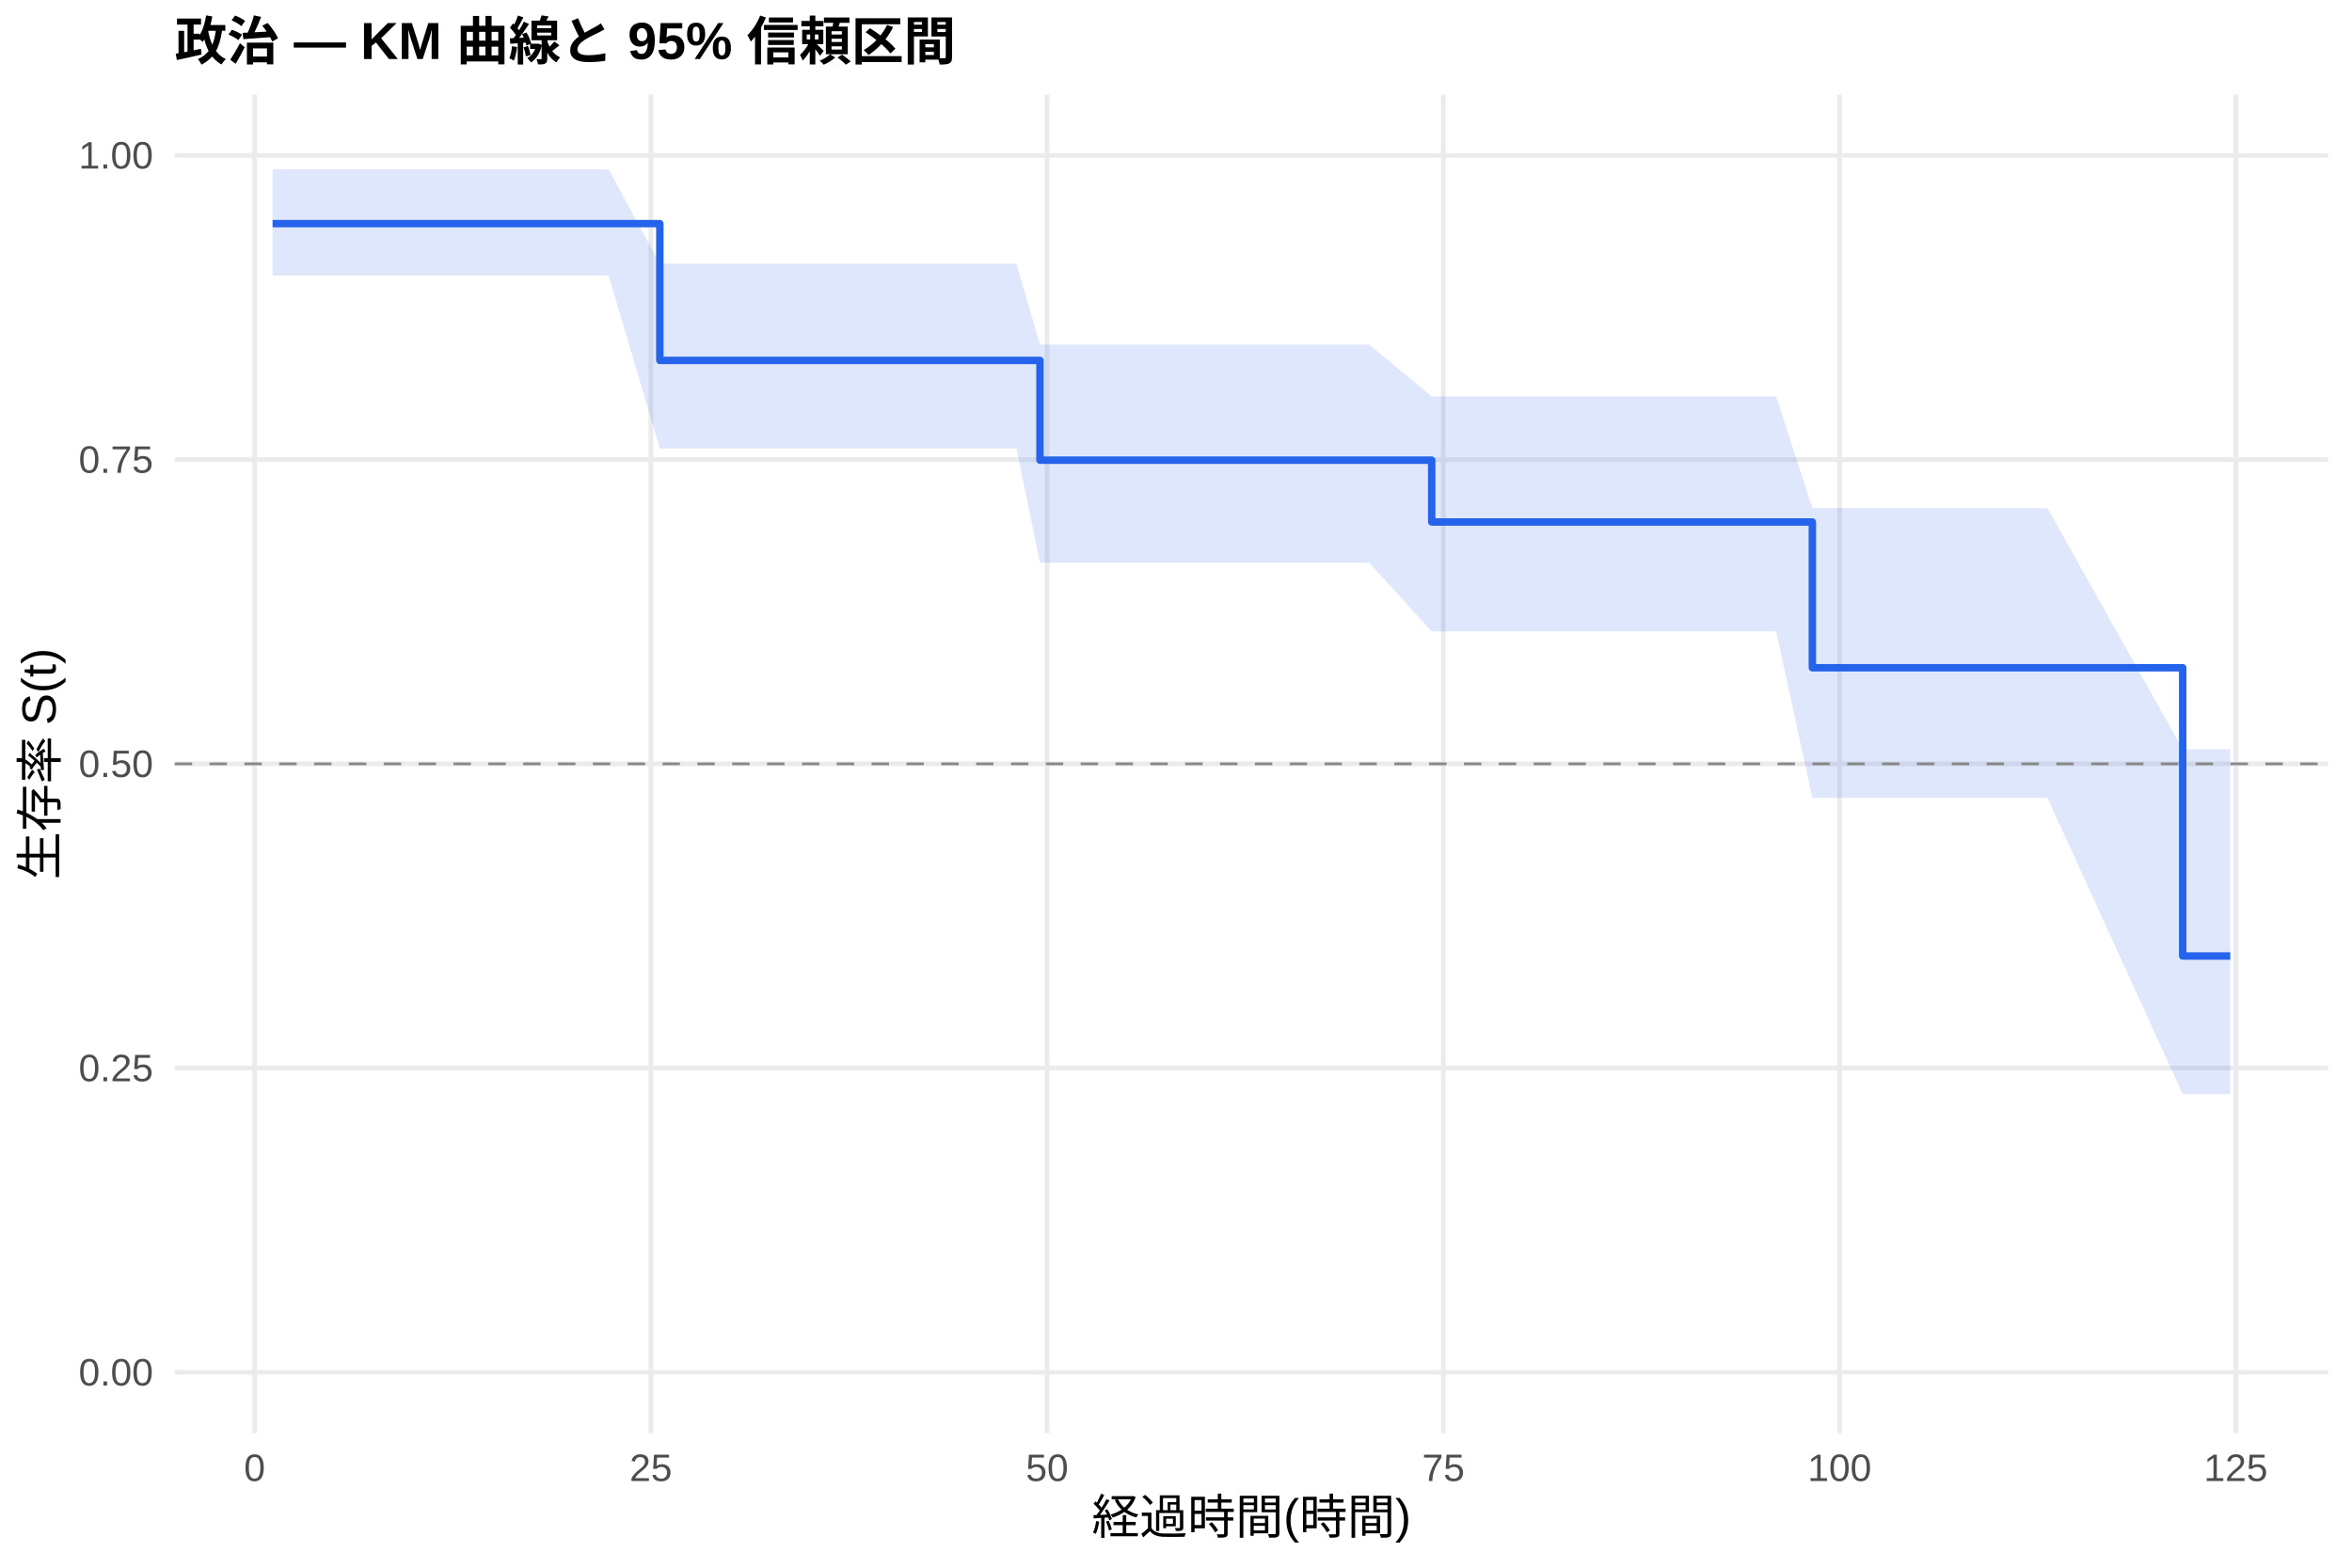
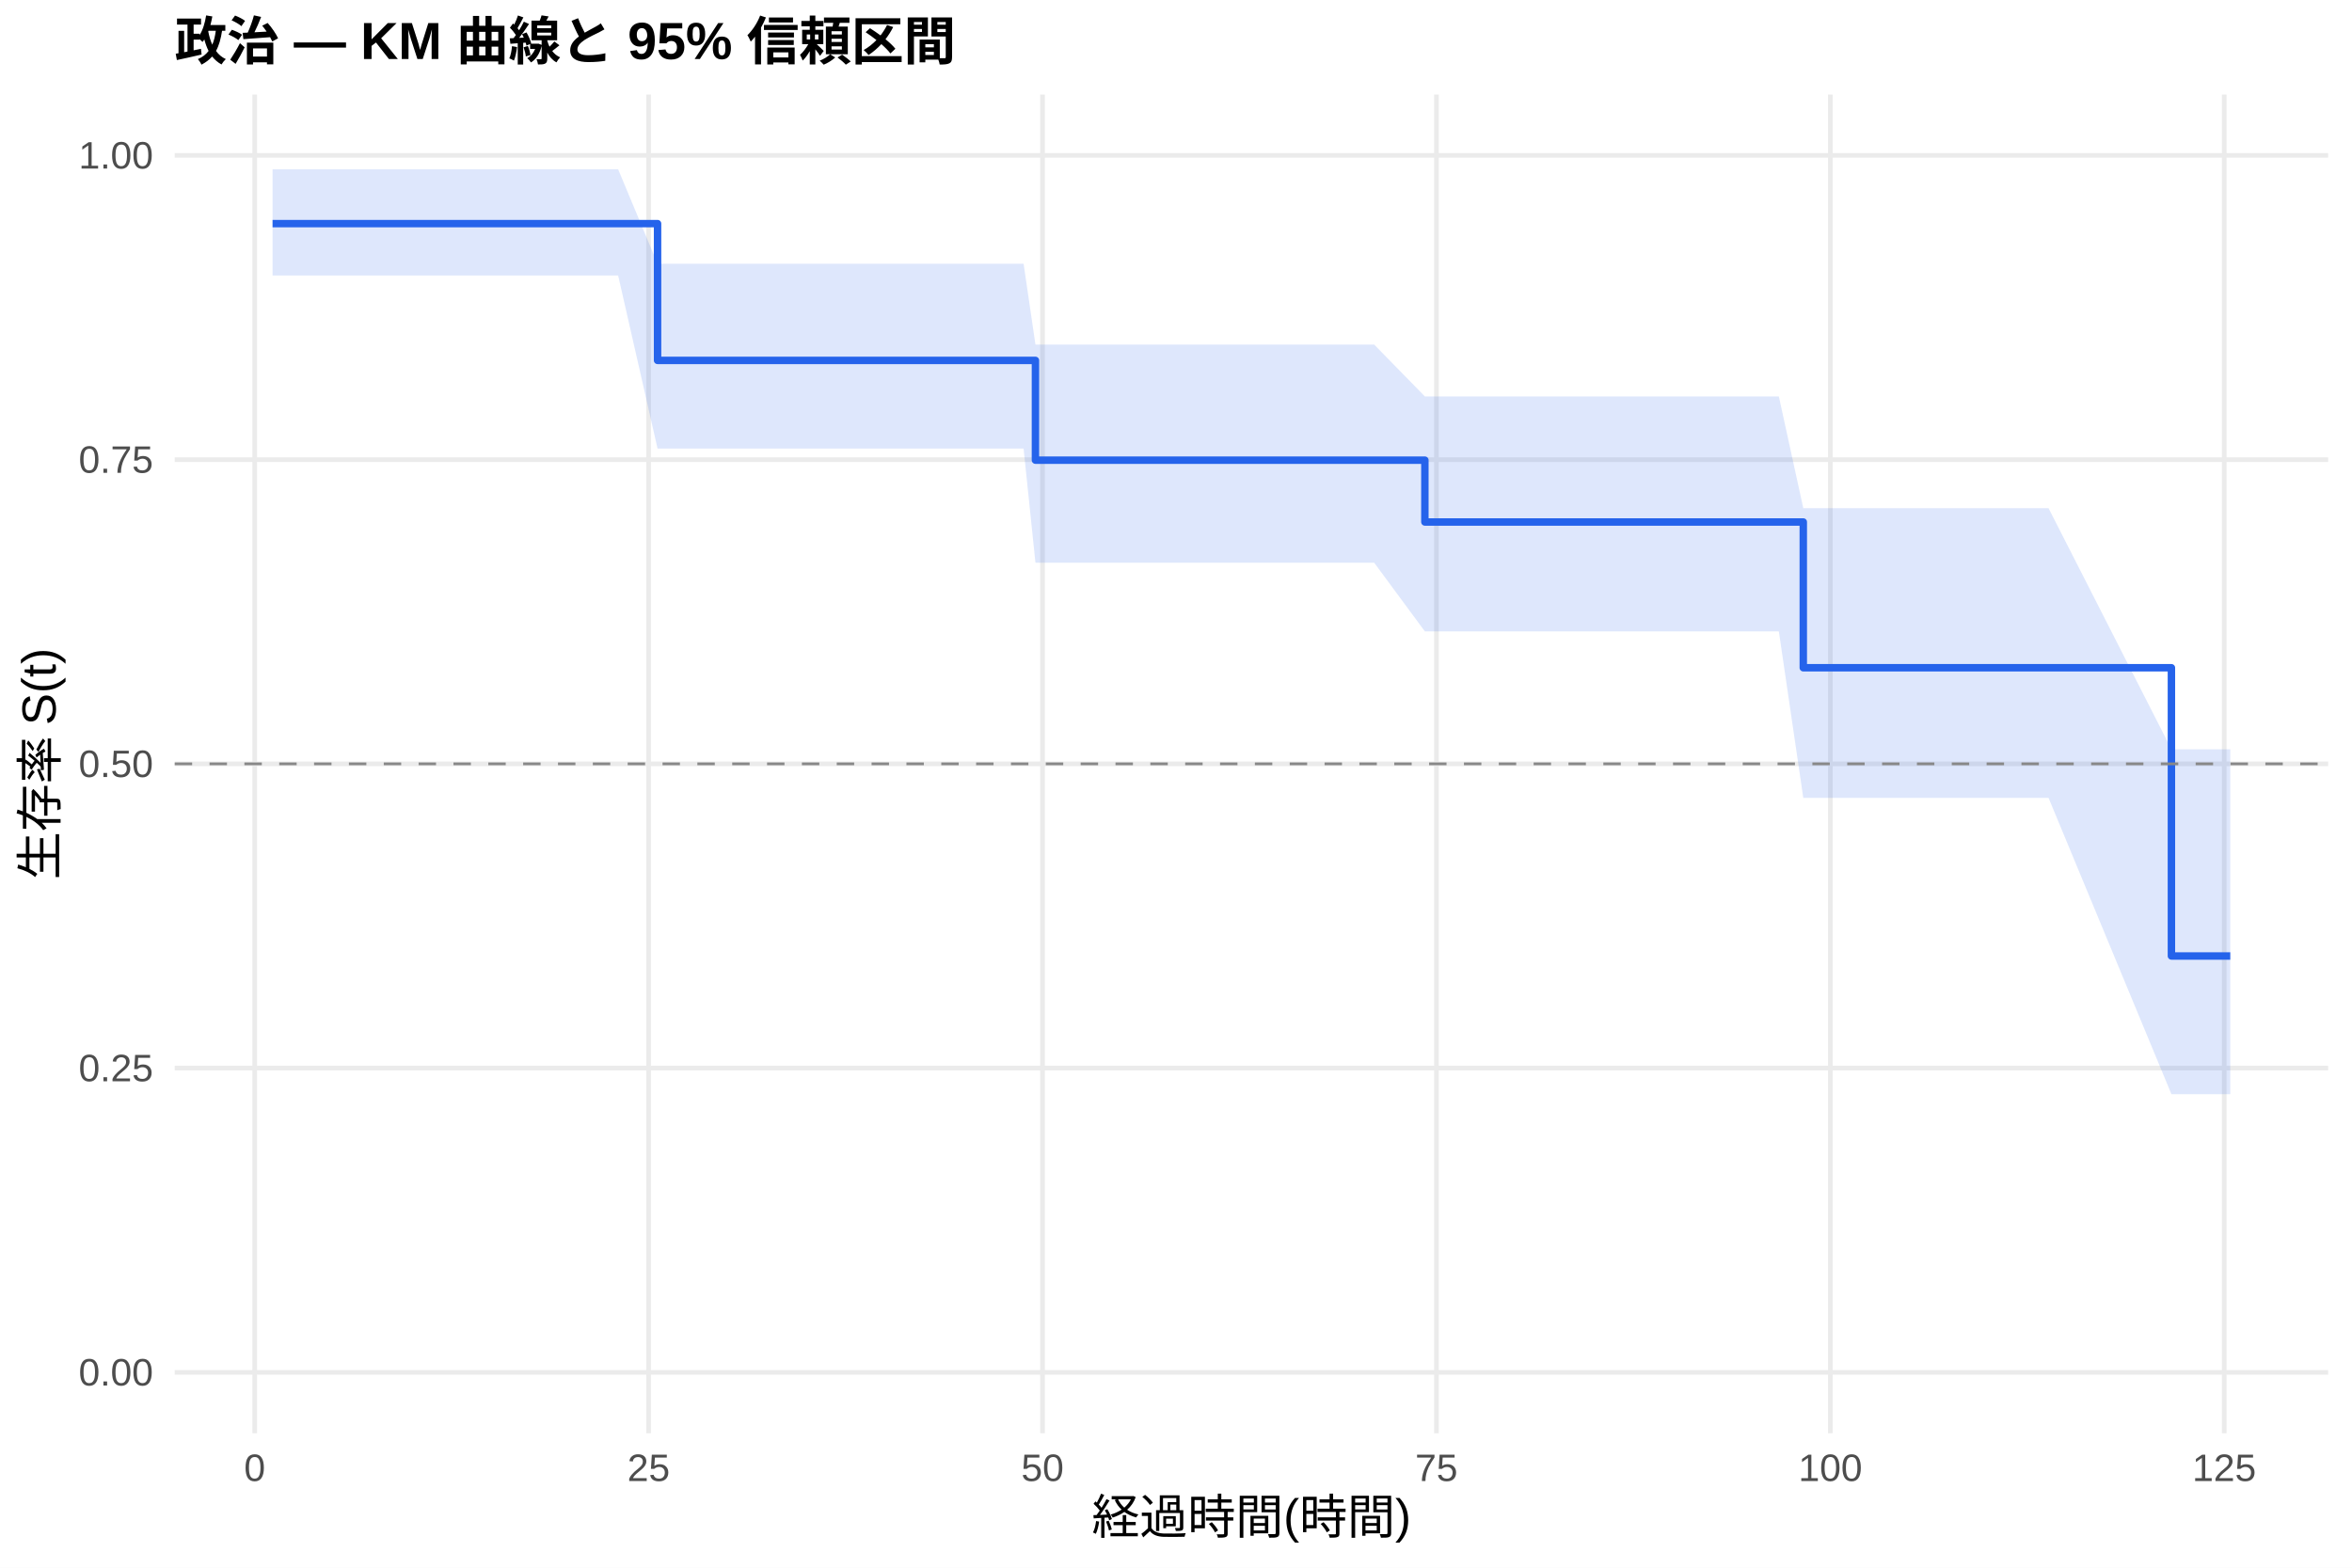
<svg xmlns="http://www.w3.org/2000/svg" width="540.00pt" height="360.00pt" viewBox="0 0 540.00 360.00">
  <g class="svglite">
    <defs>
      <style type="text/css">
    .svglite line, .svglite polyline, .svglite polygon, .svglite path, .svglite rect, .svglite circle {
      fill: none;
      stroke: #000000;
      stroke-linecap: round;
      stroke-linejoin: round;
      stroke-miterlimit: 10.00;
    }
    .svglite text {
      white-space: pre;
    }
    .svglite g.glyphgroup path {
      fill: inherit;
      stroke: none;
    }
  </style>
    </defs>
    <rect width="100%" height="100%" style="stroke: none; fill: #FFFFFF;" />
    <defs>
      <clipPath id="cpMC4wMHw1NDAuMDB8MC4wMHwzNjAuMDA=">
        <rect x="0.00" y="0.00" width="540.00" height="360.00" />
      </clipPath>
    </defs>
    <g clip-path="url(#cpMC4wMHw1NDAuMDB8MC4wMHwzNjAuMDA=)">
      <rect x="0" y="0.00" width="540.00" height="360.00" style="stroke-width: 1.07; stroke: none; fill: #FFFFFF;" />
    </g>
    <defs>
      <clipPath id="cpNDAuMTF8NTM0LjUyfDIxLjcxfDMyOS4xMg==">
        <rect x="40.11" y="21.71" width="494.41" height="307.41" />
      </clipPath>
    </defs>
    <g clip-path="url(#cpNDAuMTF8NTM0LjUyfDIxLjcxfDMyOS4xMg==)">
      <polyline points="40.11,315.14 534.52,315.14 " style="stroke-width: 1.07; stroke: #EBEBEB; stroke-linecap: butt;" />
      <polyline points="40.11,245.28 534.52,245.28 " style="stroke-width: 1.07; stroke: #EBEBEB; stroke-linecap: butt;" />
      <polyline points="40.11,175.41 534.52,175.41 " style="stroke-width: 1.07; stroke: #EBEBEB; stroke-linecap: butt;" />
      <polyline points="40.11,105.55 534.52,105.55 " style="stroke-width: 1.07; stroke: #EBEBEB; stroke-linecap: butt;" />
      <polyline points="40.11,35.68 534.52,35.68 " style="stroke-width: 1.07; stroke: #EBEBEB; stroke-linecap: butt;" />
-       <polyline points="58.46,329.12 58.46,21.71 " style="stroke-width: 1.07; stroke: #EBEBEB; stroke-linecap: butt;" />
-       <polyline points="149.43,329.12 149.43,21.71 " style="stroke-width: 1.07; stroke: #EBEBEB; stroke-linecap: butt;" />
-       <polyline points="240.40,329.12 240.40,21.71 " style="stroke-width: 1.07; stroke: #EBEBEB; stroke-linecap: butt;" />
-       <polyline points="331.38,329.12 331.38,21.71 " style="stroke-width: 1.07; stroke: #EBEBEB; stroke-linecap: butt;" />
-       <polyline points="422.35,329.12 422.35,21.71 " style="stroke-width: 1.07; stroke: #EBEBEB; stroke-linecap: butt;" />
-       <polyline points="513.32,329.12 513.32,21.71 " style="stroke-width: 1.07; stroke: #EBEBEB; stroke-linecap: butt;" />
-       <polygon points="62.58,38.88 79.44,38.88 84.90,38.88 90.97,38.88 94.48,38.88 100.85,38.88 106.13,38.88 109.28,38.88 115.53,38.88 120.32,38.88 129.05,38.88 139.73,38.88 151.49,60.57 172.72,60.57 207.53,60.57 233.37,60.57 238.77,79.13 263.39,79.13 281.46,79.13 287.83,79.13 290.74,79.13 314.33,79.13 328.71,91.04 338.59,91.04 341.56,91.04 347.02,91.04 350.42,91.04 360.55,91.04 363.64,91.04 368.43,91.04 371.71,91.04 382.38,91.04 394.21,91.04 407.79,91.04 416.10,116.70 419.26,116.70 428.90,116.70 434.30,116.70 437.69,116.70 470.08,116.70 501.13,172.06 502.89,172.06 512.05,172.06 512.05,251.26 502.89,251.26 501.13,251.26 470.08,183.22 437.69,183.22 434.30,183.22 428.90,183.22 419.26,183.22 416.10,183.22 407.79,144.99 394.21,144.99 382.38,144.99 371.71,144.99 368.43,144.99 363.64,144.99 360.55,144.99 350.42,144.99 347.02,144.99 341.56,144.99 338.59,144.99 328.71,144.99 314.33,129.22 290.74,129.22 287.83,129.22 281.46,129.22 263.39,129.22 238.77,129.22 233.37,103.01 207.53,103.01 172.72,103.01 151.49,103.01 139.73,63.26 129.05,63.26 120.32,63.26 115.53,63.26 109.28,63.26 106.13,63.26 100.85,63.26 94.48,63.26 90.97,63.26 84.90,63.26 79.44,63.26 62.58,63.26 " style="stroke-width: 0.00; stroke: none; stroke-linecap: butt; fill: #2563EB; fill-opacity: 0.15;" />
-       <polyline points="62.58,38.88 79.44,38.88 84.90,38.88 90.97,38.88 94.48,38.88 100.85,38.88 106.13,38.88 109.28,38.88 115.53,38.88 120.32,38.88 129.05,38.88 139.73,38.88 151.49,60.57 172.72,60.57 207.53,60.57 233.37,60.57 238.77,79.13 263.39,79.13 281.46,79.13 287.83,79.13 290.74,79.13 314.33,79.13 328.71,91.04 338.59,91.04 341.56,91.04 347.02,91.04 350.42,91.04 360.55,91.04 363.64,91.04 368.43,91.04 371.71,91.04 382.38,91.04 394.21,91.04 407.79,91.04 416.10,116.70 419.26,116.70 428.90,116.70 434.30,116.70 437.69,116.70 470.08,116.70 501.13,172.06 502.89,172.06 512.05,172.06 " style="stroke-width: 1.07; stroke: none; stroke-linecap: butt;" />
-       <polyline points="512.05,251.26 502.89,251.26 501.13,251.26 470.08,183.22 437.69,183.22 434.30,183.22 428.90,183.22 419.26,183.22 416.10,183.22 407.79,144.99 394.21,144.99 382.38,144.99 371.71,144.99 368.43,144.99 363.64,144.99 360.55,144.99 350.42,144.99 347.02,144.99 341.56,144.99 338.59,144.99 328.71,144.99 314.33,129.22 290.74,129.22 287.83,129.22 281.46,129.22 263.39,129.22 238.77,129.22 233.37,103.01 207.53,103.01 172.72,103.01 151.49,103.01 139.73,63.26 129.05,63.26 120.32,63.26 115.53,63.26 109.28,63.26 106.13,63.26 100.85,63.26 94.48,63.26 90.97,63.26 84.90,63.26 79.44,63.26 62.58,63.26 " style="stroke-width: 1.07; stroke: none; stroke-linecap: butt;" />
-       <polyline points="62.58,51.35 79.44,51.35 79.44,51.35 84.90,51.35 84.90,51.35 90.97,51.35 90.97,51.35 94.48,51.35 94.48,51.35 100.85,51.35 100.85,51.35 106.13,51.35 106.13,51.35 109.28,51.35 109.28,51.35 115.53,51.35 115.53,51.35 120.32,51.35 120.32,51.35 129.05,51.35 129.05,51.35 139.73,51.35 139.73,51.35 151.49,51.35 151.49,82.76 172.72,82.76 172.72,82.76 207.53,82.76 207.53,82.76 233.37,82.76 233.37,82.76 238.77,82.76 238.77,105.67 263.39,105.67 263.39,105.67 281.46,105.67 281.46,105.67 287.83,105.67 287.83,105.67 290.74,105.67 290.74,105.67 314.33,105.67 314.33,105.67 328.71,105.67 328.71,119.87 338.59,119.87 338.59,119.87 341.56,119.87 341.56,119.87 347.02,119.87 347.02,119.87 350.42,119.87 350.42,119.87 360.55,119.87 360.55,119.87 363.64,119.87 363.64,119.87 368.43,119.87 368.43,119.87 371.71,119.87 371.71,119.87 382.38,119.87 382.38,119.87 394.21,119.87 394.21,119.87 407.79,119.87 407.79,119.87 416.10,119.87 416.10,153.34 419.26,153.34 419.26,153.34 428.90,153.34 428.90,153.34 434.30,153.34 434.30,153.34 437.69,153.34 437.69,153.34 470.08,153.34 470.08,153.34 501.13,153.34 501.13,219.53 502.89,219.53 502.89,219.53 512.05,219.53 512.05,219.53 " style="stroke-width: 1.71; stroke: #2563EB; stroke-linecap: butt;" />
+       <polyline points="58.48,329.12 58.48,21.71 " style="stroke-width: 1.07; stroke: #EBEBEB; stroke-linecap: butt;" />
+       <polyline points="148.92,329.12 148.92,21.71 " style="stroke-width: 1.07; stroke: #EBEBEB; stroke-linecap: butt;" />
+       <polyline points="239.35,329.12 239.35,21.71 " style="stroke-width: 1.07; stroke: #EBEBEB; stroke-linecap: butt;" />
+       <polyline points="329.79,329.12 329.79,21.71 " style="stroke-width: 1.07; stroke: #EBEBEB; stroke-linecap: butt;" />
+       <polyline points="420.23,329.12 420.23,21.71 " style="stroke-width: 1.07; stroke: #EBEBEB; stroke-linecap: butt;" />
+       <polyline points="510.66,329.12 510.66,21.71 " style="stroke-width: 1.07; stroke: #EBEBEB; stroke-linecap: butt;" />
+       <polygon points="62.58,38.88 82.00,38.88 87.42,38.88 93.45,38.88 96.95,38.88 103.28,38.88 108.52,38.88 111.66,38.88 117.87,38.88 122.63,38.88 131.31,38.88 141.92,38.88 150.97,60.57 174.72,60.57 209.33,60.57 235.01,60.57 237.73,79.13 264.86,79.13 282.82,79.13 289.15,79.13 292.05,79.13 315.50,79.13 327.14,91.04 339.62,91.04 342.57,91.04 348.00,91.04 351.37,91.04 361.44,91.04 364.52,91.04 369.28,91.04 372.54,91.04 383.15,91.04 394.90,91.04 408.41,91.04 414.02,116.70 419.80,116.70 429.39,116.70 434.76,116.70 438.13,116.70 470.33,116.70 498.54,172.06 502.94,172.06 512.05,172.06 512.05,251.26 502.94,251.26 498.54,251.26 470.33,183.22 438.13,183.22 434.76,183.22 429.39,183.22 419.80,183.22 414.02,183.22 408.41,144.99 394.90,144.99 383.15,144.99 372.54,144.99 369.28,144.99 364.52,144.99 361.44,144.99 351.37,144.99 348.00,144.99 342.57,144.99 339.62,144.99 327.14,144.99 315.50,129.22 292.05,129.22 289.15,129.22 282.82,129.22 264.86,129.22 237.73,129.22 235.01,103.01 209.33,103.01 174.72,103.01 150.97,103.01 141.92,63.26 131.31,63.26 122.63,63.26 117.87,63.26 111.66,63.26 108.52,63.26 103.28,63.26 96.95,63.26 93.45,63.26 87.42,63.26 82.00,63.26 62.58,63.26 " style="stroke-width: 0.00; stroke: none; stroke-linecap: butt; fill: #2563EB; fill-opacity: 0.15;" />
+       <polyline points="62.58,38.88 82.00,38.88 87.42,38.88 93.45,38.88 96.95,38.88 103.28,38.88 108.52,38.88 111.66,38.88 117.87,38.88 122.63,38.88 131.31,38.88 141.92,38.88 150.97,60.57 174.72,60.57 209.33,60.57 235.01,60.57 237.73,79.13 264.86,79.13 282.82,79.13 289.15,79.13 292.05,79.13 315.50,79.13 327.14,91.04 339.62,91.04 342.57,91.04 348.00,91.04 351.37,91.04 361.44,91.04 364.52,91.04 369.28,91.04 372.54,91.04 383.15,91.04 394.90,91.04 408.41,91.04 414.02,116.70 419.80,116.70 429.39,116.70 434.76,116.70 438.13,116.70 470.33,116.70 498.54,172.06 502.94,172.06 512.05,172.06 " style="stroke-width: 1.07; stroke: none; stroke-linecap: butt;" />
+       <polyline points="512.05,251.26 502.94,251.26 498.54,251.26 470.33,183.22 438.13,183.22 434.76,183.22 429.39,183.22 419.80,183.22 414.02,183.22 408.41,144.99 394.90,144.99 383.15,144.99 372.54,144.99 369.28,144.99 364.52,144.99 361.44,144.99 351.37,144.99 348.00,144.99 342.57,144.99 339.62,144.99 327.14,144.99 315.50,129.22 292.05,129.22 289.15,129.22 282.82,129.22 264.86,129.22 237.73,129.22 235.01,103.01 209.33,103.01 174.72,103.01 150.97,103.01 141.92,63.26 131.31,63.26 122.63,63.26 117.87,63.26 111.66,63.26 108.52,63.26 103.28,63.26 96.95,63.26 93.45,63.26 87.42,63.26 82.00,63.26 62.58,63.26 " style="stroke-width: 1.07; stroke: none; stroke-linecap: butt;" />
+       <polyline points="62.58,51.35 82.00,51.35 82.00,51.35 87.42,51.35 87.42,51.35 93.45,51.35 93.45,51.35 96.95,51.35 96.95,51.35 103.28,51.35 103.28,51.35 108.52,51.35 108.52,51.35 111.66,51.35 111.66,51.35 117.87,51.35 117.87,51.35 122.63,51.35 122.63,51.35 131.31,51.35 131.31,51.35 141.92,51.35 141.92,51.35 150.97,51.35 150.97,82.76 174.72,82.76 174.72,82.76 209.33,82.76 209.33,82.76 235.01,82.76 235.01,82.76 237.73,82.76 237.73,105.67 264.86,105.67 264.86,105.67 282.82,105.67 282.82,105.67 289.15,105.67 289.15,105.67 292.05,105.67 292.05,105.67 315.50,105.67 315.50,105.67 327.14,105.67 327.14,119.87 339.62,119.87 339.62,119.87 342.57,119.87 342.57,119.87 348.00,119.87 348.00,119.87 351.37,119.87 351.37,119.87 361.44,119.87 361.44,119.87 364.52,119.87 364.52,119.87 369.28,119.87 369.28,119.87 372.54,119.87 372.54,119.87 383.15,119.87 383.15,119.87 394.90,119.87 394.90,119.87 408.41,119.87 408.41,119.87 414.02,119.87 414.02,153.34 419.80,153.34 419.80,153.34 429.39,153.34 429.39,153.34 434.76,153.34 434.76,153.34 438.13,153.34 438.13,153.34 470.33,153.34 470.33,153.34 498.54,153.34 498.54,219.53 502.94,219.53 502.94,219.53 512.05,219.53 512.05,219.53 " style="stroke-width: 1.71; stroke: #2563EB; stroke-linecap: butt;" />
      <line x1="40.11" y1="175.41" x2="534.52" y2="175.41" style="stroke-width: 0.64; stroke: #888888; stroke-dasharray: 4.00,4.00; stroke-linecap: butt;" />
    </g>
    <g clip-path="url(#cpMC4wMHw1NDAuMDB8MC4wMHwzNjAuMDA=)">
      <text x="35.18" y="318.17" text-anchor="end" style="font-size: 8.80px;fill: #4D4D4D; font-family: &quot;Liberation Sans&quot;;" textLength="17.11px" lengthAdjust="spacingAndGlyphs">0.00</text>
      <text x="35.18" y="248.30" text-anchor="end" style="font-size: 8.80px;fill: #4D4D4D; font-family: &quot;Liberation Sans&quot;;" textLength="17.11px" lengthAdjust="spacingAndGlyphs">0.25</text>
      <text x="35.18" y="178.44" text-anchor="end" style="font-size: 8.80px;fill: #4D4D4D; font-family: &quot;Liberation Sans&quot;;" textLength="17.11px" lengthAdjust="spacingAndGlyphs">0.50</text>
      <text x="35.18" y="108.57" text-anchor="end" style="font-size: 8.80px;fill: #4D4D4D; font-family: &quot;Liberation Sans&quot;;" textLength="17.11px" lengthAdjust="spacingAndGlyphs">0.75</text>
      <text x="35.18" y="38.71" text-anchor="end" style="font-size: 8.80px;fill: #4D4D4D; font-family: &quot;Liberation Sans&quot;;" textLength="17.11px" lengthAdjust="spacingAndGlyphs">1.00</text>
-       <text x="58.46" y="340.10" text-anchor="middle" style="font-size: 8.80px;fill: #4D4D4D; font-family: &quot;Liberation Sans&quot;;" textLength="4.89px" lengthAdjust="spacingAndGlyphs">0</text>
-       <text x="149.43" y="340.10" text-anchor="middle" style="font-size: 8.80px;fill: #4D4D4D; font-family: &quot;Liberation Sans&quot;;" textLength="9.78px" lengthAdjust="spacingAndGlyphs">25</text>
-       <text x="240.40" y="340.10" text-anchor="middle" style="font-size: 8.80px;fill: #4D4D4D; font-family: &quot;Liberation Sans&quot;;" textLength="9.78px" lengthAdjust="spacingAndGlyphs">50</text>
-       <text x="331.38" y="340.10" text-anchor="middle" style="font-size: 8.80px;fill: #4D4D4D; font-family: &quot;Liberation Sans&quot;;" textLength="9.78px" lengthAdjust="spacingAndGlyphs">75</text>
-       <text x="422.35" y="340.10" text-anchor="middle" style="font-size: 8.80px;fill: #4D4D4D; font-family: &quot;Liberation Sans&quot;;" textLength="14.67px" lengthAdjust="spacingAndGlyphs">100</text>
-       <text x="513.32" y="340.10" text-anchor="middle" style="font-size: 8.80px;fill: #4D4D4D; font-family: &quot;Liberation Sans&quot;;" textLength="14.67px" lengthAdjust="spacingAndGlyphs">125</text>
+       <text x="58.48" y="340.10" text-anchor="middle" style="font-size: 8.80px;fill: #4D4D4D; font-family: &quot;Liberation Sans&quot;;" textLength="4.89px" lengthAdjust="spacingAndGlyphs">0</text>
+       <text x="148.92" y="340.10" text-anchor="middle" style="font-size: 8.80px;fill: #4D4D4D; font-family: &quot;Liberation Sans&quot;;" textLength="9.78px" lengthAdjust="spacingAndGlyphs">25</text>
+       <text x="239.35" y="340.10" text-anchor="middle" style="font-size: 8.80px;fill: #4D4D4D; font-family: &quot;Liberation Sans&quot;;" textLength="9.78px" lengthAdjust="spacingAndGlyphs">50</text>
+       <text x="329.79" y="340.10" text-anchor="middle" style="font-size: 8.80px;fill: #4D4D4D; font-family: &quot;Liberation Sans&quot;;" textLength="9.78px" lengthAdjust="spacingAndGlyphs">75</text>
+       <text x="420.23" y="340.10" text-anchor="middle" style="font-size: 8.80px;fill: #4D4D4D; font-family: &quot;Liberation Sans&quot;;" textLength="14.67px" lengthAdjust="spacingAndGlyphs">100</text>
+       <text x="510.66" y="340.10" text-anchor="middle" style="font-size: 8.80px;fill: #4D4D4D; font-family: &quot;Liberation Sans&quot;;" textLength="14.67px" lengthAdjust="spacingAndGlyphs">125</text>
      <text x="287.32" y="352.24" text-anchor="middle" style="font-size: 11.00px; font-family: &quot;Liberation Sans&quot;;" textLength="73.31px" lengthAdjust="spacingAndGlyphs">経過時間(時間)</text>
      <text transform="translate(13.05,175.41) rotate(-90)" text-anchor="middle" style="font-size: 11.00px; font-family: &quot;Liberation Sans&quot;;" textLength="53.78px" lengthAdjust="spacingAndGlyphs">生存率 S(t)</text>
      <text x="40.11" y="13.74" style="font-size: 12.00px; font-weight: bold; font-family: &quot;Liberation Sans&quot;;" textLength="179.33px" lengthAdjust="spacingAndGlyphs">政治 — KM 曲線と 95% 信頼区間</text>
    </g>
  </g>
</svg>
